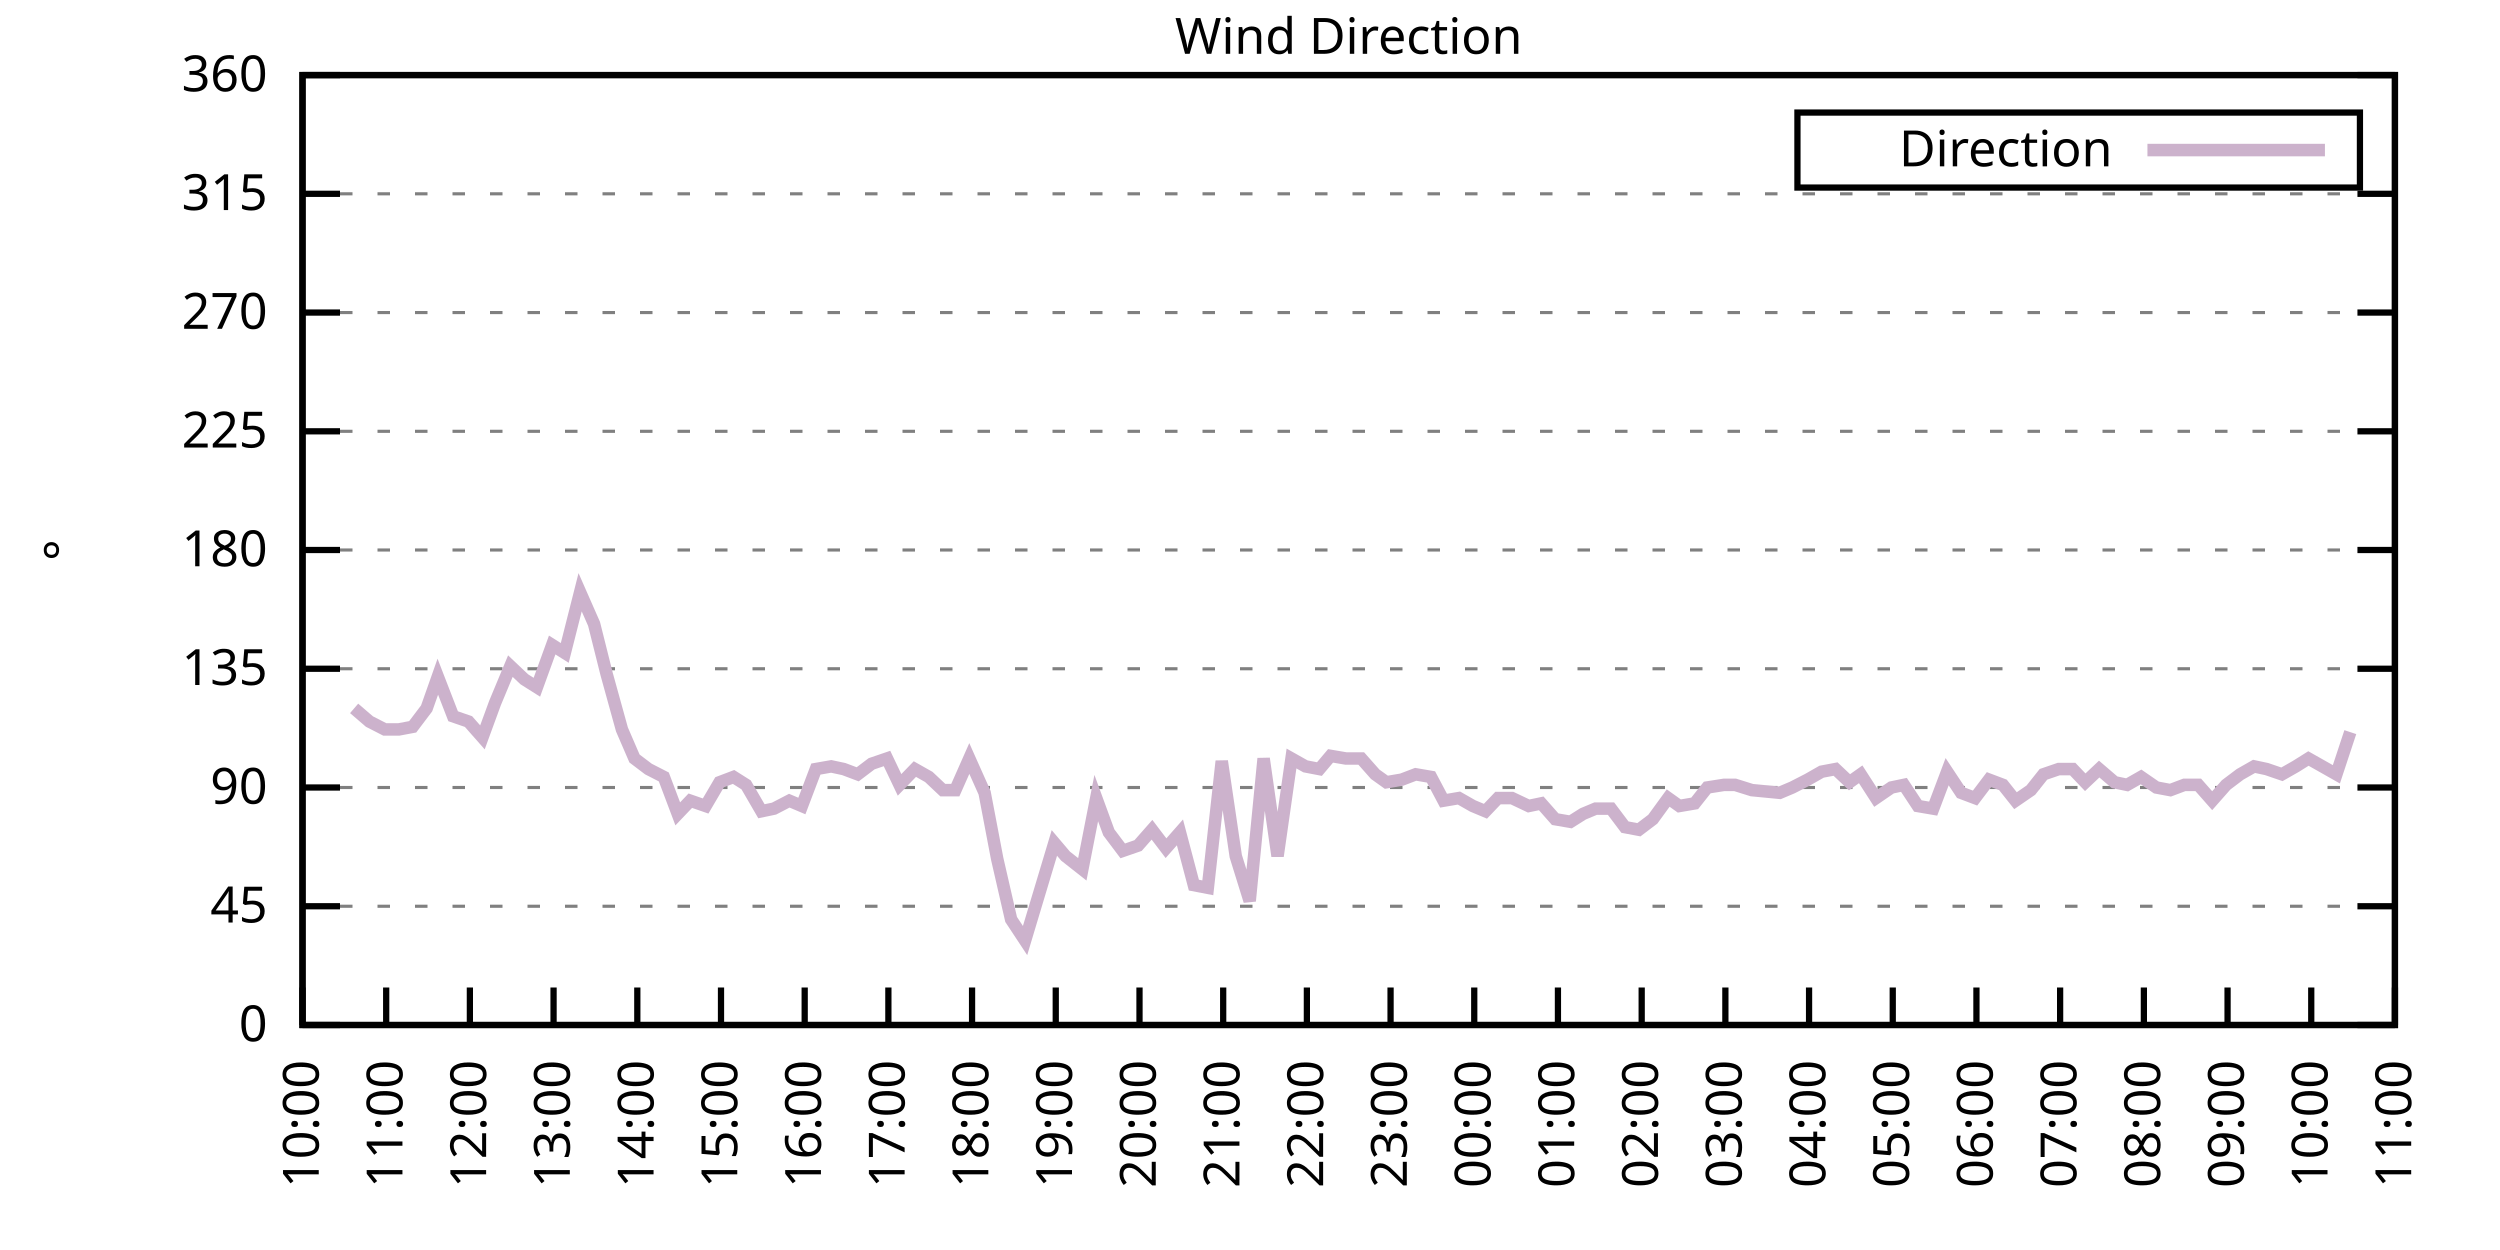
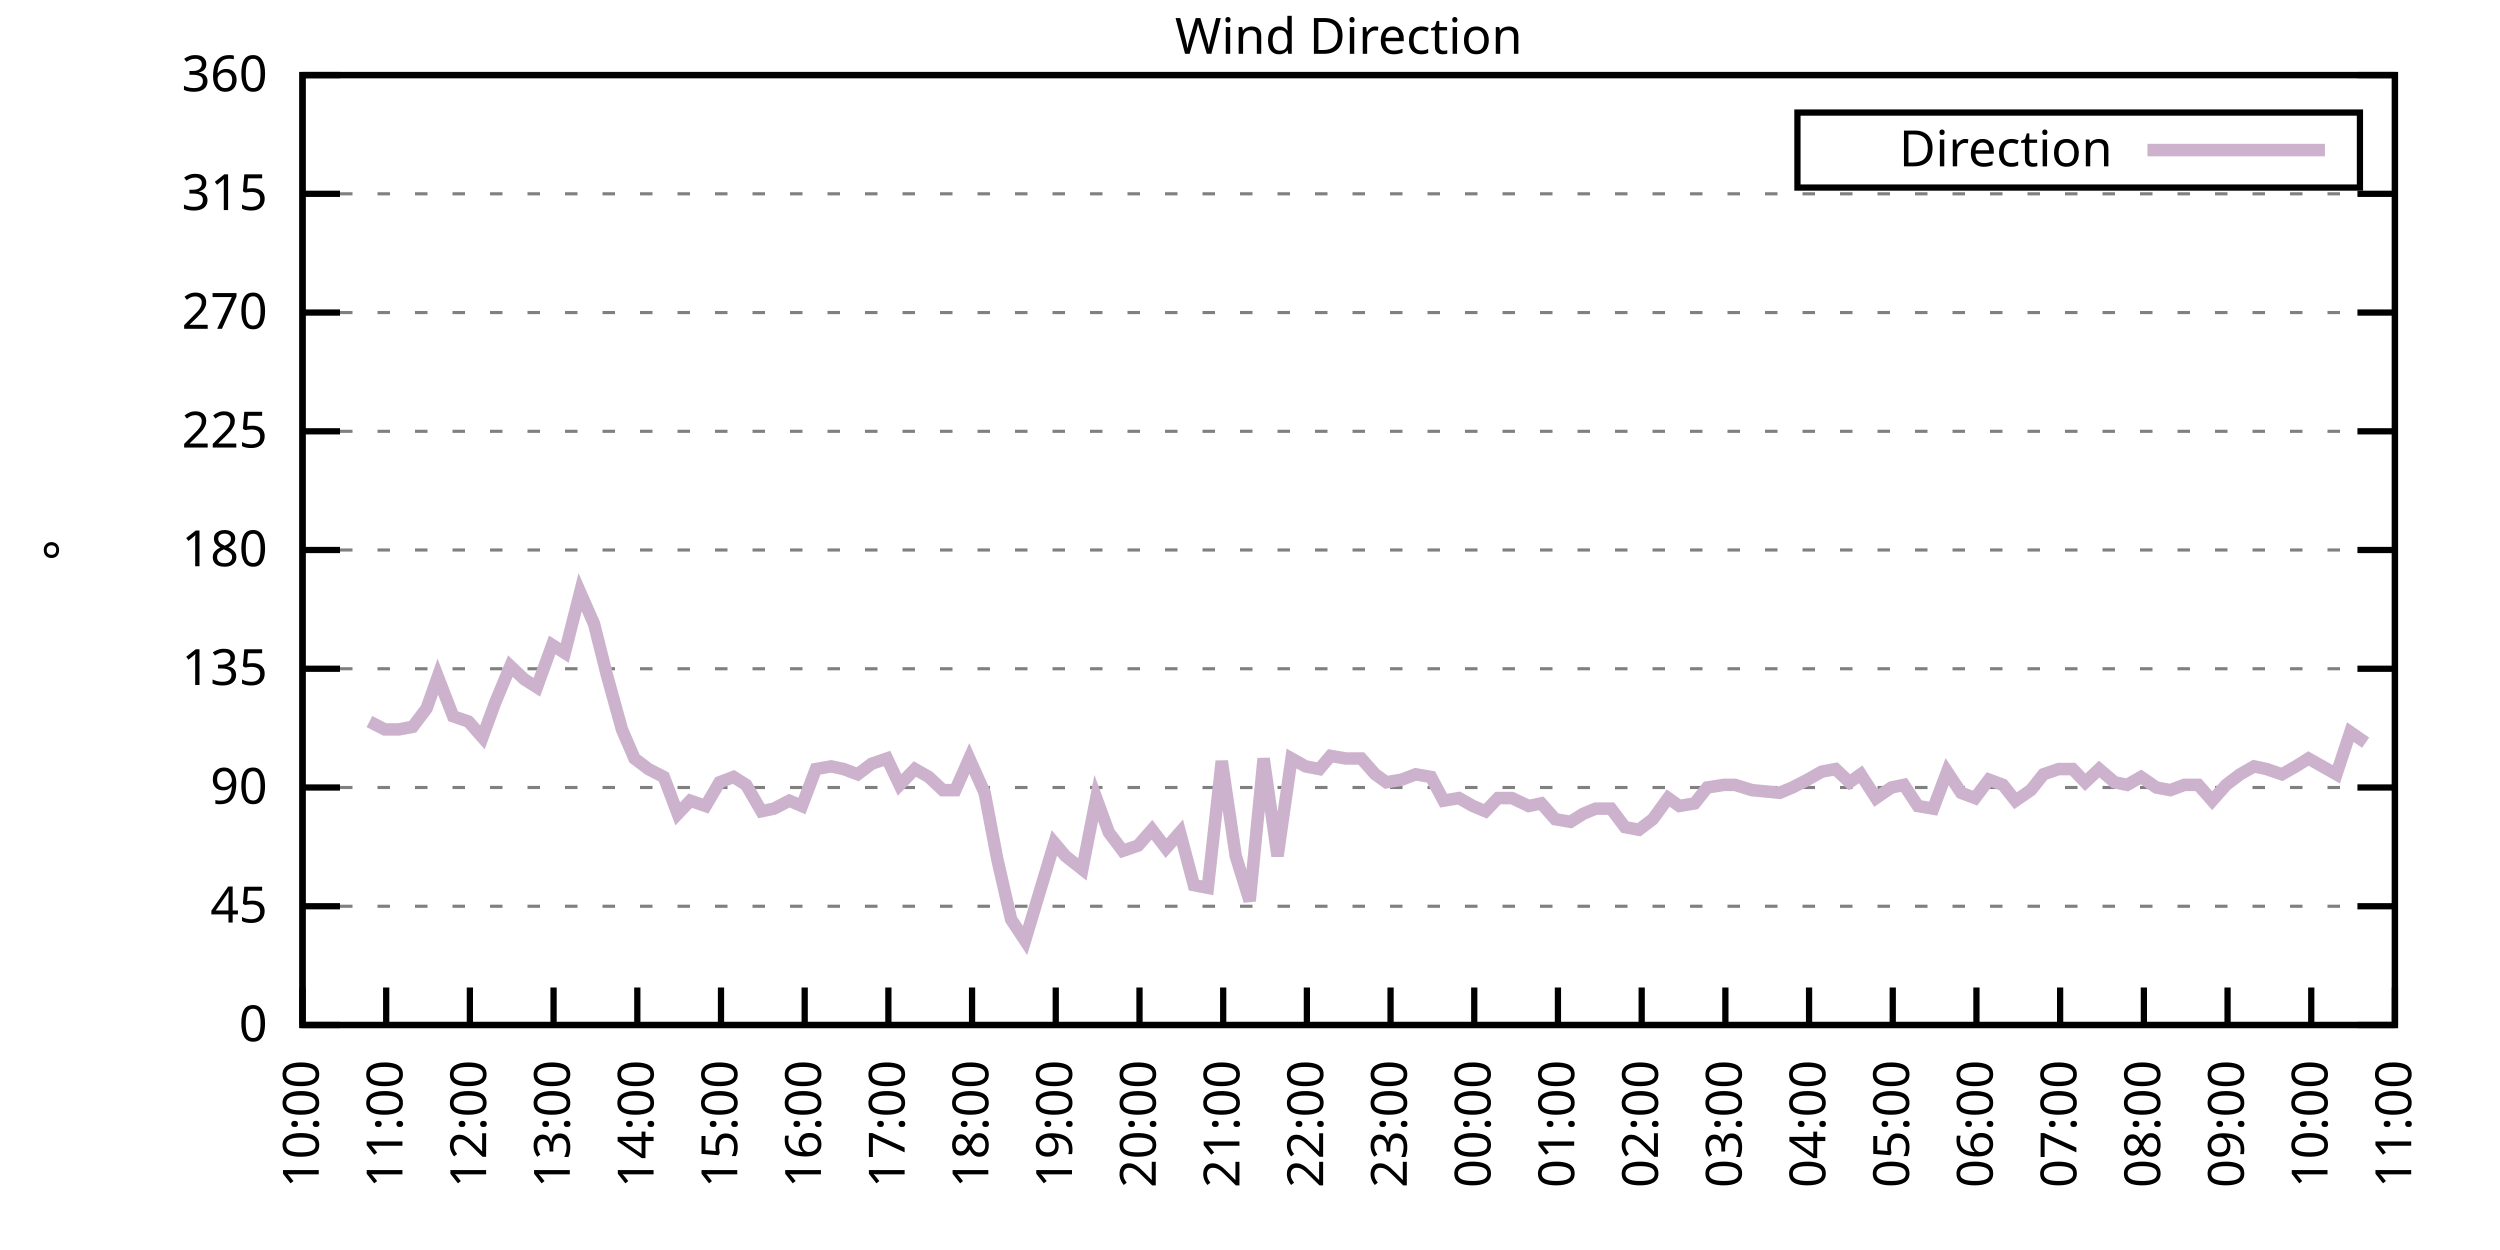
<svg xmlns="http://www.w3.org/2000/svg" xmlns:xlink="http://www.w3.org/1999/xlink" width="400" height="200" viewBox="0 0 400 200">
  <g id="gnuplot_canvas">
    <rect x="0" y="0" width="400" height="200" fill="none" />
    <defs>
      <circle id="gpDot" r="0.5" stroke-width="0.5" stroke="currentColor" />
      <path id="gpPt0" stroke-width="0.333" stroke="currentColor" d="M-1,0 h2 M0,-1 v2" />
      <path id="gpPt1" stroke-width="0.333" stroke="currentColor" d="M-1,-1 L1,1 M1,-1 L-1,1" />
      <path id="gpPt2" stroke-width="0.333" stroke="currentColor" d="M-1,0 L1,0 M0,-1 L0,1 M-1,-1 L1,1 M-1,1 L1,-1" />
      <rect id="gpPt3" stroke-width="0.333" stroke="currentColor" x="-1" y="-1" width="2" height="2" />
      <rect id="gpPt4" stroke-width="0.333" stroke="currentColor" fill="currentColor" x="-1" y="-1" width="2" height="2" />
      <circle id="gpPt5" stroke-width="0.333" stroke="currentColor" cx="0" cy="0" r="1" />
      <use xlink:href="#gpPt5" id="gpPt6" fill="currentColor" stroke="none" />
      <path id="gpPt7" stroke-width="0.333" stroke="currentColor" d="M0,-1.33 L-1.33,0.67 L1.33,0.67 z" />
      <use xlink:href="#gpPt7" id="gpPt8" fill="currentColor" stroke="none" />
      <use xlink:href="#gpPt7" id="gpPt9" stroke="currentColor" transform="rotate(180)" />
      <use xlink:href="#gpPt9" id="gpPt10" fill="currentColor" stroke="none" />
      <use xlink:href="#gpPt3" id="gpPt11" stroke="currentColor" transform="rotate(45)" />
      <use xlink:href="#gpPt11" id="gpPt12" fill="currentColor" stroke="none" />
      <path id="gpPt13" stroke-width="0.333" stroke="currentColor" d="M0,1.330 L1.265,0.411 L0.782,-1.067 L-0.782,-1.076 L-1.265,0.411 z" />
      <use xlink:href="#gpPt13" id="gpPt14" fill="currentColor" stroke="none" />
      <filter id="textbox" filterUnits="objectBoundingBox" x="0" y="0" height="1" width="1">
        <feFlood flood-color="white" flood-opacity="1" result="bgnd" />
        <feComposite in="SourceGraphic" in2="bgnd" operator="atop" />
      </filter>
      <filter id="greybox" filterUnits="objectBoundingBox" x="0" y="0" height="1" width="1">
        <feFlood flood-color="lightgrey" flood-opacity="1" result="grey" />
        <feComposite in="SourceGraphic" in2="grey" operator="atop" />
      </filter>
    </defs>
    <g fill="none" color="white" stroke="currentColor" stroke-width="1.00" stroke-linecap="butt" stroke-linejoin="miter">
</g>
    <g fill="none" color="black" stroke="currentColor" stroke-width="1.00" stroke-linecap="butt" stroke-linejoin="miter">
      <g stroke="none" shape-rendering="crispEdges">
        <polygon fill="rgb(255, 255, 255)" points="48.40,164.00 383.18,164.00 383.18,12.02 48.40,12.02 " />
      </g>
    </g>
    <g fill="none" color="black" stroke="currentColor" stroke-width="1.00" stroke-linecap="butt" stroke-linejoin="miter">
</g>
    <g fill="none" color="black" stroke="black" stroke-width="0.50" stroke-linecap="butt" stroke-linejoin="miter">
</g>
    <g fill="none" color="gray" stroke="currentColor" stroke-width="0.50" stroke-linecap="butt" stroke-linejoin="miter">
      <path stroke="gray" stroke-dasharray="2,4" class="gridline" d="M48.40,164.00 L383.19,164.00  " />
    </g>
    <g fill="none" color="gray" stroke="gray" stroke-width="1.00" stroke-linecap="butt" stroke-linejoin="miter">
</g>
    <g fill="none" color="black" stroke="currentColor" stroke-width="1.00" stroke-linecap="butt" stroke-linejoin="miter">
      <path stroke="black" d="M48.40,164.00 L54.40,164.00 M383.19,164.00 L377.19,164.00  " />
      <g transform="translate(42.80,166.60)" stroke="none" fill="black" font-family="Sans" font-size="8.00" text-anchor="end">
        <text>
          <tspan font-family="Sans"> 0</tspan>
        </text>
      </g>
    </g>
    <g fill="none" color="black" stroke="currentColor" stroke-width="1.00" stroke-linecap="butt" stroke-linejoin="miter">
</g>
    <g fill="none" color="black" stroke="black" stroke-width="0.50" stroke-linecap="butt" stroke-linejoin="miter">
</g>
    <g fill="none" color="gray" stroke="currentColor" stroke-width="0.50" stroke-linecap="butt" stroke-linejoin="miter">
      <path stroke="gray" stroke-dasharray="2,4" class="gridline" d="M48.40,145.00 L383.19,145.00  " />
    </g>
    <g fill="none" color="gray" stroke="gray" stroke-width="1.00" stroke-linecap="butt" stroke-linejoin="miter">
</g>
    <g fill="none" color="black" stroke="currentColor" stroke-width="1.00" stroke-linecap="butt" stroke-linejoin="miter">
      <path stroke="black" d="M48.40,145.00 L54.40,145.00 M383.19,145.00 L377.19,145.00  " />
      <g transform="translate(42.80,147.60)" stroke="none" fill="black" font-family="Sans" font-size="8.00" text-anchor="end">
        <text>
          <tspan font-family="Sans"> 45</tspan>
        </text>
      </g>
    </g>
    <g fill="none" color="black" stroke="currentColor" stroke-width="1.00" stroke-linecap="butt" stroke-linejoin="miter">
</g>
    <g fill="none" color="black" stroke="black" stroke-width="0.50" stroke-linecap="butt" stroke-linejoin="miter">
</g>
    <g fill="none" color="gray" stroke="currentColor" stroke-width="0.50" stroke-linecap="butt" stroke-linejoin="miter">
      <path stroke="gray" stroke-dasharray="2,4" class="gridline" d="M48.40,126.00 L383.19,126.00  " />
    </g>
    <g fill="none" color="gray" stroke="gray" stroke-width="1.00" stroke-linecap="butt" stroke-linejoin="miter">
</g>
    <g fill="none" color="black" stroke="currentColor" stroke-width="1.00" stroke-linecap="butt" stroke-linejoin="miter">
      <path stroke="black" d="M48.40,126.00 L54.40,126.00 M383.19,126.00 L377.19,126.00  " />
      <g transform="translate(42.80,128.60)" stroke="none" fill="black" font-family="Sans" font-size="8.00" text-anchor="end">
        <text>
          <tspan font-family="Sans"> 90</tspan>
        </text>
      </g>
    </g>
    <g fill="none" color="black" stroke="currentColor" stroke-width="1.00" stroke-linecap="butt" stroke-linejoin="miter">
</g>
    <g fill="none" color="black" stroke="black" stroke-width="0.50" stroke-linecap="butt" stroke-linejoin="miter">
</g>
    <g fill="none" color="gray" stroke="currentColor" stroke-width="0.50" stroke-linecap="butt" stroke-linejoin="miter">
      <path stroke="gray" stroke-dasharray="2,4" class="gridline" d="M48.40,107.00 L383.19,107.00  " />
    </g>
    <g fill="none" color="gray" stroke="gray" stroke-width="1.00" stroke-linecap="butt" stroke-linejoin="miter">
</g>
    <g fill="none" color="black" stroke="currentColor" stroke-width="1.00" stroke-linecap="butt" stroke-linejoin="miter">
      <path stroke="black" d="M48.40,107.00 L54.40,107.00 M383.19,107.00 L377.19,107.00  " />
      <g transform="translate(42.80,109.60)" stroke="none" fill="black" font-family="Sans" font-size="8.00" text-anchor="end">
        <text>
          <tspan font-family="Sans"> 135</tspan>
        </text>
      </g>
    </g>
    <g fill="none" color="black" stroke="currentColor" stroke-width="1.00" stroke-linecap="butt" stroke-linejoin="miter">
</g>
    <g fill="none" color="black" stroke="black" stroke-width="0.50" stroke-linecap="butt" stroke-linejoin="miter">
</g>
    <g fill="none" color="gray" stroke="currentColor" stroke-width="0.50" stroke-linecap="butt" stroke-linejoin="miter">
      <path stroke="gray" stroke-dasharray="2,4" class="gridline" d="M48.40,88.00 L383.19,88.00  " />
    </g>
    <g fill="none" color="gray" stroke="gray" stroke-width="1.00" stroke-linecap="butt" stroke-linejoin="miter">
</g>
    <g fill="none" color="black" stroke="currentColor" stroke-width="1.00" stroke-linecap="butt" stroke-linejoin="miter">
      <path stroke="black" d="M48.40,88.00 L54.40,88.00 M383.19,88.00 L377.19,88.00  " />
      <g transform="translate(42.80,90.60)" stroke="none" fill="black" font-family="Sans" font-size="8.00" text-anchor="end">
        <text>
          <tspan font-family="Sans"> 180</tspan>
        </text>
      </g>
    </g>
    <g fill="none" color="black" stroke="currentColor" stroke-width="1.00" stroke-linecap="butt" stroke-linejoin="miter">
</g>
    <g fill="none" color="black" stroke="black" stroke-width="0.50" stroke-linecap="butt" stroke-linejoin="miter">
</g>
    <g fill="none" color="gray" stroke="currentColor" stroke-width="0.50" stroke-linecap="butt" stroke-linejoin="miter">
      <path stroke="gray" stroke-dasharray="2,4" class="gridline" d="M48.40,69.01 L383.19,69.01  " />
    </g>
    <g fill="none" color="gray" stroke="gray" stroke-width="1.00" stroke-linecap="butt" stroke-linejoin="miter">
</g>
    <g fill="none" color="black" stroke="currentColor" stroke-width="1.00" stroke-linecap="butt" stroke-linejoin="miter">
      <path stroke="black" d="M48.40,69.01 L54.40,69.01 M383.19,69.01 L377.19,69.01  " />
      <g transform="translate(42.80,71.61)" stroke="none" fill="black" font-family="Sans" font-size="8.00" text-anchor="end">
        <text>
          <tspan font-family="Sans"> 225</tspan>
        </text>
      </g>
    </g>
    <g fill="none" color="black" stroke="currentColor" stroke-width="1.00" stroke-linecap="butt" stroke-linejoin="miter">
</g>
    <g fill="none" color="black" stroke="black" stroke-width="0.50" stroke-linecap="butt" stroke-linejoin="miter">
</g>
    <g fill="none" color="gray" stroke="currentColor" stroke-width="0.50" stroke-linecap="butt" stroke-linejoin="miter">
      <path stroke="gray" stroke-dasharray="2,4" class="gridline" d="M48.40,50.01 L383.19,50.01  " />
    </g>
    <g fill="none" color="gray" stroke="gray" stroke-width="1.00" stroke-linecap="butt" stroke-linejoin="miter">
</g>
    <g fill="none" color="black" stroke="currentColor" stroke-width="1.00" stroke-linecap="butt" stroke-linejoin="miter">
      <path stroke="black" d="M48.40,50.01 L54.40,50.01 M383.19,50.01 L377.19,50.01  " />
      <g transform="translate(42.80,52.61)" stroke="none" fill="black" font-family="Sans" font-size="8.00" text-anchor="end">
        <text>
          <tspan font-family="Sans"> 270</tspan>
        </text>
      </g>
    </g>
    <g fill="none" color="black" stroke="currentColor" stroke-width="1.00" stroke-linecap="butt" stroke-linejoin="miter">
</g>
    <g fill="none" color="black" stroke="black" stroke-width="0.50" stroke-linecap="butt" stroke-linejoin="miter">
</g>
    <g fill="none" color="gray" stroke="currentColor" stroke-width="0.50" stroke-linecap="butt" stroke-linejoin="miter">
      <path stroke="gray" stroke-dasharray="2,4" class="gridline" d="M48.40,31.01 L383.19,31.01  " />
    </g>
    <g fill="none" color="gray" stroke="gray" stroke-width="1.00" stroke-linecap="butt" stroke-linejoin="miter">
</g>
    <g fill="none" color="black" stroke="currentColor" stroke-width="1.00" stroke-linecap="butt" stroke-linejoin="miter">
      <path stroke="black" d="M48.40,31.01 L54.40,31.01 M383.19,31.01 L377.19,31.01  " />
      <g transform="translate(42.80,33.61)" stroke="none" fill="black" font-family="Sans" font-size="8.00" text-anchor="end">
        <text>
          <tspan font-family="Sans"> 315</tspan>
        </text>
      </g>
    </g>
    <g fill="none" color="black" stroke="currentColor" stroke-width="1.00" stroke-linecap="butt" stroke-linejoin="miter">
</g>
    <g fill="none" color="black" stroke="black" stroke-width="0.50" stroke-linecap="butt" stroke-linejoin="miter">
</g>
    <g fill="none" color="gray" stroke="currentColor" stroke-width="0.50" stroke-linecap="butt" stroke-linejoin="miter">
      <path stroke="gray" stroke-dasharray="2,4" class="gridline" d="M48.40,12.01 L383.19,12.01  " />
    </g>
    <g fill="none" color="gray" stroke="gray" stroke-width="1.00" stroke-linecap="butt" stroke-linejoin="miter">
</g>
    <g fill="none" color="black" stroke="currentColor" stroke-width="1.00" stroke-linecap="butt" stroke-linejoin="miter">
      <path stroke="black" d="M48.40,12.01 L54.40,12.01 M383.19,12.01 L377.19,12.01  " />
      <g transform="translate(42.80,14.61)" stroke="none" fill="black" font-family="Sans" font-size="8.00" text-anchor="end">
        <text>
          <tspan font-family="Sans"> 360</tspan>
        </text>
      </g>
    </g>
    <g fill="none" color="black" stroke="currentColor" stroke-width="1.00" stroke-linecap="butt" stroke-linejoin="miter">
      <path stroke="black" d="M48.40,164.00 L48.40,158.00  " />
      <g transform="translate(51.00,169.60) rotate(270.00)" stroke="none" fill="black" font-family="Sans" font-size="8.00" text-anchor="end">
        <text>
          <tspan font-family="Sans">10:00</tspan>
        </text>
      </g>
    </g>
    <g fill="none" color="black" stroke="currentColor" stroke-width="1.00" stroke-linecap="butt" stroke-linejoin="miter">
      <path stroke="black" d="M61.79,164.00 L61.79,158.00  " />
      <g transform="translate(64.39,169.60) rotate(270.00)" stroke="none" fill="black" font-family="Sans" font-size="8.00" text-anchor="end">
        <text>
          <tspan font-family="Sans">11:00</tspan>
        </text>
      </g>
    </g>
    <g fill="none" color="black" stroke="currentColor" stroke-width="1.00" stroke-linecap="butt" stroke-linejoin="miter">
      <path stroke="black" d="M75.18,164.00 L75.18,158.00  " />
      <g transform="translate(77.78,169.60) rotate(270.00)" stroke="none" fill="black" font-family="Sans" font-size="8.00" text-anchor="end">
        <text>
          <tspan font-family="Sans">12:00</tspan>
        </text>
      </g>
    </g>
    <g fill="none" color="black" stroke="currentColor" stroke-width="1.00" stroke-linecap="butt" stroke-linejoin="miter">
      <path stroke="black" d="M88.57,164.00 L88.57,158.00  " />
      <g transform="translate(91.17,169.60) rotate(270.00)" stroke="none" fill="black" font-family="Sans" font-size="8.00" text-anchor="end">
        <text>
          <tspan font-family="Sans">13:00</tspan>
        </text>
      </g>
    </g>
    <g fill="none" color="black" stroke="currentColor" stroke-width="1.00" stroke-linecap="butt" stroke-linejoin="miter">
      <path stroke="black" d="M101.97,164.00 L101.97,158.00  " />
      <g transform="translate(104.57,169.60) rotate(270.00)" stroke="none" fill="black" font-family="Sans" font-size="8.00" text-anchor="end">
        <text>
          <tspan font-family="Sans">14:00</tspan>
        </text>
      </g>
    </g>
    <g fill="none" color="black" stroke="currentColor" stroke-width="1.00" stroke-linecap="butt" stroke-linejoin="miter">
      <path stroke="black" d="M115.36,164.00 L115.36,158.00  " />
      <g transform="translate(117.96,169.60) rotate(270.00)" stroke="none" fill="black" font-family="Sans" font-size="8.00" text-anchor="end">
        <text>
          <tspan font-family="Sans">15:00</tspan>
        </text>
      </g>
    </g>
    <g fill="none" color="black" stroke="currentColor" stroke-width="1.00" stroke-linecap="butt" stroke-linejoin="miter">
      <path stroke="black" d="M128.75,164.00 L128.75,158.00  " />
      <g transform="translate(131.35,169.60) rotate(270.00)" stroke="none" fill="black" font-family="Sans" font-size="8.00" text-anchor="end">
        <text>
          <tspan font-family="Sans">16:00</tspan>
        </text>
      </g>
    </g>
    <g fill="none" color="black" stroke="currentColor" stroke-width="1.00" stroke-linecap="butt" stroke-linejoin="miter">
      <path stroke="black" d="M142.14,164.00 L142.14,158.00  " />
      <g transform="translate(144.74,169.60) rotate(270.00)" stroke="none" fill="black" font-family="Sans" font-size="8.00" text-anchor="end">
        <text>
          <tspan font-family="Sans">17:00</tspan>
        </text>
      </g>
    </g>
    <g fill="none" color="black" stroke="currentColor" stroke-width="1.00" stroke-linecap="butt" stroke-linejoin="miter">
      <path stroke="black" d="M155.53,164.00 L155.53,158.00  " />
      <g transform="translate(158.13,169.60) rotate(270.00)" stroke="none" fill="black" font-family="Sans" font-size="8.00" text-anchor="end">
        <text>
          <tspan font-family="Sans">18:00</tspan>
        </text>
      </g>
    </g>
    <g fill="none" color="black" stroke="currentColor" stroke-width="1.00" stroke-linecap="butt" stroke-linejoin="miter">
      <path stroke="black" d="M168.92,164.00 L168.92,158.00  " />
      <g transform="translate(171.52,169.60) rotate(270.00)" stroke="none" fill="black" font-family="Sans" font-size="8.00" text-anchor="end">
        <text>
          <tspan font-family="Sans">19:00</tspan>
        </text>
      </g>
    </g>
    <g fill="none" color="black" stroke="currentColor" stroke-width="1.00" stroke-linecap="butt" stroke-linejoin="miter">
      <path stroke="black" d="M182.32,164.00 L182.32,158.00  " />
      <g transform="translate(184.92,169.60) rotate(270.00)" stroke="none" fill="black" font-family="Sans" font-size="8.00" text-anchor="end">
        <text>
          <tspan font-family="Sans">20:00</tspan>
        </text>
      </g>
    </g>
    <g fill="none" color="black" stroke="currentColor" stroke-width="1.00" stroke-linecap="butt" stroke-linejoin="miter">
      <path stroke="black" d="M195.71,164.00 L195.71,158.00  " />
      <g transform="translate(198.31,169.60) rotate(270.00)" stroke="none" fill="black" font-family="Sans" font-size="8.00" text-anchor="end">
        <text>
          <tspan font-family="Sans">21:00</tspan>
        </text>
      </g>
    </g>
    <g fill="none" color="black" stroke="currentColor" stroke-width="1.00" stroke-linecap="butt" stroke-linejoin="miter">
      <path stroke="black" d="M209.10,164.00 L209.10,158.00  " />
      <g transform="translate(211.70,169.60) rotate(270.00)" stroke="none" fill="black" font-family="Sans" font-size="8.00" text-anchor="end">
        <text>
          <tspan font-family="Sans">22:00</tspan>
        </text>
      </g>
    </g>
    <g fill="none" color="black" stroke="currentColor" stroke-width="1.00" stroke-linecap="butt" stroke-linejoin="miter">
      <path stroke="black" d="M222.49,164.00 L222.49,158.00  " />
      <g transform="translate(225.09,169.60) rotate(270.00)" stroke="none" fill="black" font-family="Sans" font-size="8.00" text-anchor="end">
        <text>
          <tspan font-family="Sans">23:00</tspan>
        </text>
      </g>
    </g>
    <g fill="none" color="black" stroke="currentColor" stroke-width="1.00" stroke-linecap="butt" stroke-linejoin="miter">
      <path stroke="black" d="M235.88,164.00 L235.88,158.00  " />
      <g transform="translate(238.48,169.60) rotate(270.00)" stroke="none" fill="black" font-family="Sans" font-size="8.00" text-anchor="end">
        <text>
          <tspan font-family="Sans">00:00</tspan>
        </text>
      </g>
    </g>
    <g fill="none" color="black" stroke="currentColor" stroke-width="1.00" stroke-linecap="butt" stroke-linejoin="miter">
      <path stroke="black" d="M249.27,164.00 L249.27,158.00  " />
      <g transform="translate(251.87,169.60) rotate(270.00)" stroke="none" fill="black" font-family="Sans" font-size="8.00" text-anchor="end">
        <text>
          <tspan font-family="Sans">01:00</tspan>
        </text>
      </g>
    </g>
    <g fill="none" color="black" stroke="currentColor" stroke-width="1.00" stroke-linecap="butt" stroke-linejoin="miter">
      <path stroke="black" d="M262.67,164.00 L262.67,158.00  " />
      <g transform="translate(265.27,169.60) rotate(270.00)" stroke="none" fill="black" font-family="Sans" font-size="8.00" text-anchor="end">
        <text>
          <tspan font-family="Sans">02:00</tspan>
        </text>
      </g>
    </g>
    <g fill="none" color="black" stroke="currentColor" stroke-width="1.00" stroke-linecap="butt" stroke-linejoin="miter">
      <path stroke="black" d="M276.06,164.00 L276.06,158.00  " />
      <g transform="translate(278.66,169.60) rotate(270.00)" stroke="none" fill="black" font-family="Sans" font-size="8.00" text-anchor="end">
        <text>
          <tspan font-family="Sans">03:00</tspan>
        </text>
      </g>
    </g>
    <g fill="none" color="black" stroke="currentColor" stroke-width="1.00" stroke-linecap="butt" stroke-linejoin="miter">
      <path stroke="black" d="M289.45,164.00 L289.45,158.00  " />
      <g transform="translate(292.05,169.60) rotate(270.00)" stroke="none" fill="black" font-family="Sans" font-size="8.00" text-anchor="end">
        <text>
          <tspan font-family="Sans">04:00</tspan>
        </text>
      </g>
    </g>
    <g fill="none" color="black" stroke="currentColor" stroke-width="1.00" stroke-linecap="butt" stroke-linejoin="miter">
      <path stroke="black" d="M302.84,164.00 L302.84,158.00  " />
      <g transform="translate(305.44,169.60) rotate(270.00)" stroke="none" fill="black" font-family="Sans" font-size="8.00" text-anchor="end">
        <text>
          <tspan font-family="Sans">05:00</tspan>
        </text>
      </g>
    </g>
    <g fill="none" color="black" stroke="currentColor" stroke-width="1.00" stroke-linecap="butt" stroke-linejoin="miter">
      <path stroke="black" d="M316.23,164.00 L316.23,158.00  " />
      <g transform="translate(318.83,169.60) rotate(270.00)" stroke="none" fill="black" font-family="Sans" font-size="8.00" text-anchor="end">
        <text>
          <tspan font-family="Sans">06:00</tspan>
        </text>
      </g>
    </g>
    <g fill="none" color="black" stroke="currentColor" stroke-width="1.00" stroke-linecap="butt" stroke-linejoin="miter">
      <path stroke="black" d="M329.62,164.00 L329.62,158.00  " />
      <g transform="translate(332.22,169.60) rotate(270.00)" stroke="none" fill="black" font-family="Sans" font-size="8.00" text-anchor="end">
        <text>
          <tspan font-family="Sans">07:00</tspan>
        </text>
      </g>
    </g>
    <g fill="none" color="black" stroke="currentColor" stroke-width="1.00" stroke-linecap="butt" stroke-linejoin="miter">
      <path stroke="black" d="M343.02,164.00 L343.02,158.00  " />
      <g transform="translate(345.62,169.60) rotate(270.00)" stroke="none" fill="black" font-family="Sans" font-size="8.00" text-anchor="end">
        <text>
          <tspan font-family="Sans">08:00</tspan>
        </text>
      </g>
    </g>
    <g fill="none" color="black" stroke="currentColor" stroke-width="1.00" stroke-linecap="butt" stroke-linejoin="miter">
      <path stroke="black" d="M356.41,164.00 L356.41,158.00  " />
      <g transform="translate(359.01,169.60) rotate(270.00)" stroke="none" fill="black" font-family="Sans" font-size="8.00" text-anchor="end">
        <text>
          <tspan font-family="Sans">09:00</tspan>
        </text>
      </g>
    </g>
    <g fill="none" color="black" stroke="currentColor" stroke-width="1.00" stroke-linecap="butt" stroke-linejoin="miter">
      <path stroke="black" d="M369.80,164.00 L369.80,158.00  " />
      <g transform="translate(372.40,169.60) rotate(270.00)" stroke="none" fill="black" font-family="Sans" font-size="8.00" text-anchor="end">
        <text>
          <tspan font-family="Sans">10:00</tspan>
        </text>
      </g>
    </g>
    <g fill="none" color="black" stroke="currentColor" stroke-width="1.00" stroke-linecap="butt" stroke-linejoin="miter">
      <path stroke="black" d="M383.19,164.00 L383.19,158.00  " />
      <g transform="translate(385.79,169.60) rotate(270.00)" stroke="none" fill="black" font-family="Sans" font-size="8.00" text-anchor="end">
        <text>
          <tspan font-family="Sans">11:00</tspan>
        </text>
      </g>
    </g>
    <g fill="none" color="black" stroke="currentColor" stroke-width="1.00" stroke-linecap="butt" stroke-linejoin="miter">
</g>
    <g fill="none" color="black" stroke="currentColor" stroke-width="1.00" stroke-linecap="butt" stroke-linejoin="miter">
      <path stroke="black" d="M48.40,12.01 L48.40,164.00 L383.19,164.00 L383.19,12.01 L48.40,12.01 Z  " />
    </g>
    <g fill="none" color="black" stroke="currentColor" stroke-width="1.00" stroke-linecap="butt" stroke-linejoin="miter">
</g>
    <g fill="none" color="black" stroke="currentColor" stroke-width="1.00" stroke-linecap="butt" stroke-linejoin="miter">
      <path stroke="black" d="M287.59,30.01 L287.59,18.01 L377.59,18.01 L377.59,30.01 L287.59,30.01 Z  " />
    </g>
    <g id="Wind_direction_plot_1">
      <g fill="none" color="white" stroke="black" stroke-width="2.00" stroke-linecap="butt" stroke-linejoin="miter">
</g>
      <g fill="none" color="black" stroke="currentColor" stroke-width="2.00" stroke-linecap="butt" stroke-linejoin="miter">
        <g transform="translate(337.99,26.61)" stroke="none" fill="black" font-family="Sans" font-size="8.00" text-anchor="end">
          <text>
            <tspan font-family="Sans">Direction</tspan>
          </text>
        </g>
      </g>
      <g fill="none" color="black" stroke="currentColor" stroke-width="2.00" stroke-linecap="butt" stroke-linejoin="miter">
-         <path stroke="rgb(204, 178, 204)" d="M343.59,24.01 L371.99,24.01 M56.66,113.34 L59.11,115.45 L61.57,116.71 L63.80,116.71 L66.03,116.29 L68.26,113.34   L70.05,108.27 L72.50,114.60 L74.96,115.45 L77.19,117.98 L79.20,112.49 L81.66,106.58 L83.89,108.69 L85.90,109.96   L88.35,103.20 L90.36,104.47 L92.82,94.76 L95.05,99.83 L97.06,107.85 L99.51,116.71 L101.52,121.36 L103.75,123.05   L106.21,124.31 L108.44,130.22 L110.45,128.11 L112.90,128.96 L115.13,125.16 L117.37,124.31 L119.38,125.58 L121.83,129.80   L123.84,129.38 L126.29,128.11 L128.30,128.96 L130.54,123.05 L132.99,122.62 L135.00,123.05 L137.23,123.89 L139.46,122.20   L141.92,121.36 L143.93,125.58 L146.38,123.05 L148.61,124.31 L150.85,126.42 L152.85,126.42 L155.09,121.36 L157.54,126.85   L159.55,137.40 L161.78,147.11 L164.01,150.49 L168.70,134.87 L170.49,136.98 L173.17,139.09 L175.40,127.69 L177.41,133.18   L179.64,136.14 L182.09,135.29 L184.32,132.76 L186.56,135.71 L188.79,133.18 L191.02,141.62 L193.25,142.05 L195.48,121.78   L197.72,136.98 L199.95,144.16 L202.18,121.36 L204.41,136.98 L206.64,121.36 L208.88,122.62 L211.11,123.05 L212.89,120.94   L215.35,121.36 L217.80,121.36 L220.04,123.89 L221.82,125.16 L224.28,124.74 L226.51,123.89 L228.96,124.31 L230.97,128.11   L233.43,127.69 L235.66,128.96 L237.67,129.80 L239.68,127.69 L241.91,127.69 L244.59,128.96 L246.60,128.54 L248.83,131.07   L251.28,131.49 L253.29,130.22 L255.30,129.38 L257.76,129.38 L259.99,132.34 L262.22,132.76 L264.45,131.07 L266.91,127.69   L268.69,128.96 L271.15,128.54 L273.16,126.00 L275.83,125.58 L277.62,125.58 L280.30,126.42 L284.76,126.85 L286.77,126.00   L289.23,124.74 L291.46,123.47 L293.69,123.05 L295.92,125.16 L297.71,123.89 L300.16,127.69 L302.62,126.00 L304.63,125.58   L306.86,128.96 L309.31,129.38 L311.54,123.47 L313.78,126.85 L316.01,127.69 L318.24,124.74 L320.47,125.58 L322.48,128.11   L324.94,126.42 L326.95,123.89 L329.40,123.05 L331.63,123.05 L333.64,125.16 L335.87,123.05 L338.33,125.16 L340.34,125.58   L342.57,124.31 L345.02,126.00 L347.26,126.42 L349.49,125.58 L351.72,125.58 L353.95,128.11 L356.18,125.58 L358.42,123.89   L360.65,122.62 L362.66,123.05 L365.11,123.89 L367.34,122.62 L369.35,121.36 L371.58,122.62 L373.82,123.89 L376.05,117.14    " />
+         <path stroke="rgb(204, 178, 204)" d="M343.59,24.01 L371.99,24.01 M59.11,115.45 L61.57,116.71 L63.80,116.71 L66.03,116.29 L68.26,113.34 L70.05,108.27   L72.50,114.60 L74.96,115.45 L77.19,117.98 L79.20,112.49 L81.66,106.58 L83.89,108.69 L85.90,109.96 L88.35,103.20   L90.36,104.47 L92.82,94.76 L95.05,99.83 L97.06,107.85 L99.51,116.71 L101.52,121.36 L103.75,123.05 L106.21,124.31   L108.44,130.22 L110.45,128.11 L112.90,128.96 L115.13,125.16 L117.37,124.31 L119.38,125.58 L121.83,129.80 L123.84,129.38   L126.29,128.11 L128.30,128.96 L130.54,123.05 L132.99,122.62 L135.00,123.05 L137.23,123.89 L139.46,122.20 L141.92,121.36   L143.93,125.58 L146.38,123.05 L148.61,124.31 L150.85,126.42 L152.85,126.42 L155.09,121.36 L157.54,126.85 L159.55,137.40   L161.78,147.11 L164.01,150.49 L168.70,134.87 L170.49,136.98 L173.17,139.09 L175.40,127.69 L177.41,133.18 L179.64,136.14   L182.09,135.29 L184.32,132.76 L186.56,135.71 L188.79,133.18 L191.02,141.62 L193.25,142.05 L195.48,121.78 L197.72,136.98   L199.95,144.16 L202.18,121.36 L204.41,136.98 L206.64,121.36 L208.88,122.62 L211.11,123.05 L212.89,120.94 L215.35,121.36   L217.80,121.36 L220.04,123.89 L221.82,125.16 L224.28,124.74 L226.51,123.89 L228.96,124.31 L230.97,128.11 L233.43,127.69   L235.66,128.96 L237.67,129.80 L239.68,127.69 L241.91,127.69 L244.59,128.96 L246.60,128.54 L248.83,131.07 L251.28,131.49   L253.29,130.22 L255.30,129.38 L257.76,129.38 L259.99,132.34 L262.22,132.76 L264.45,131.07 L266.91,127.69 L268.69,128.96   L271.15,128.54 L273.16,126.00 L275.83,125.58 L277.62,125.58 L280.30,126.42 L284.76,126.85 L286.77,126.00 L289.23,124.74   L291.46,123.47 L293.69,123.05 L295.92,125.16 L297.71,123.89 L300.16,127.69 L302.62,126.00 L304.63,125.58 L306.86,128.96   L309.31,129.38 L311.54,123.47 L313.78,126.85 L316.01,127.69 L318.24,124.74 L320.47,125.58 L322.48,128.11 L324.94,126.42   L326.95,123.89 L329.40,123.05 L331.63,123.05 L333.64,125.16 L335.87,123.05 L338.33,125.16 L340.34,125.58 L342.57,124.31   L345.02,126.00 L347.26,126.42 L349.49,125.58 L351.72,125.58 L353.95,128.11 L356.18,125.58 L358.42,123.89 L360.65,122.62   L362.66,123.05 L365.11,123.89 L367.34,122.62 L369.35,121.36 L371.58,122.62 L373.82,123.89 L376.05,117.14 L378.50,118.83    " />
      </g>
    </g>
    <g fill="none" color="black" stroke="currentColor" stroke-width="2.00" stroke-linecap="butt" stroke-linejoin="miter">
</g>
    <g fill="none" color="black" stroke="black" stroke-width="1.00" stroke-linecap="butt" stroke-linejoin="miter">
</g>
    <g fill="none" color="black" stroke="currentColor" stroke-width="1.00" stroke-linecap="butt" stroke-linejoin="miter">
      <path stroke="black" d="M48.40,12.01 L48.40,164.00 L383.19,164.00 L383.19,12.01 L48.40,12.01 Z  " />
      <g transform="translate(12.80,88.01) rotate(270.00)" stroke="none" fill="black" font-family="Sans" font-size="8.00" text-anchor="middle">
        <text>
          <tspan font-family="Sans">°</tspan>
        </text>
      </g>
    </g>
    <g fill="none" color="black" stroke="currentColor" stroke-width="1.00" stroke-linecap="butt" stroke-linejoin="miter">
</g>
    <g fill="none" color="black" stroke="currentColor" stroke-width="1.00" stroke-linecap="butt" stroke-linejoin="miter">
      <g transform="translate(215.79,8.61)" stroke="none" fill="black" font-family="Sans" font-size="8.00" text-anchor="middle">
        <text>
          <tspan font-family="Sans">Wind Direction</tspan>
        </text>
      </g>
    </g>
    <g fill="none" color="black" stroke="currentColor" stroke-width="1.00" stroke-linecap="butt" stroke-linejoin="miter">
</g>
  </g>
</svg>
